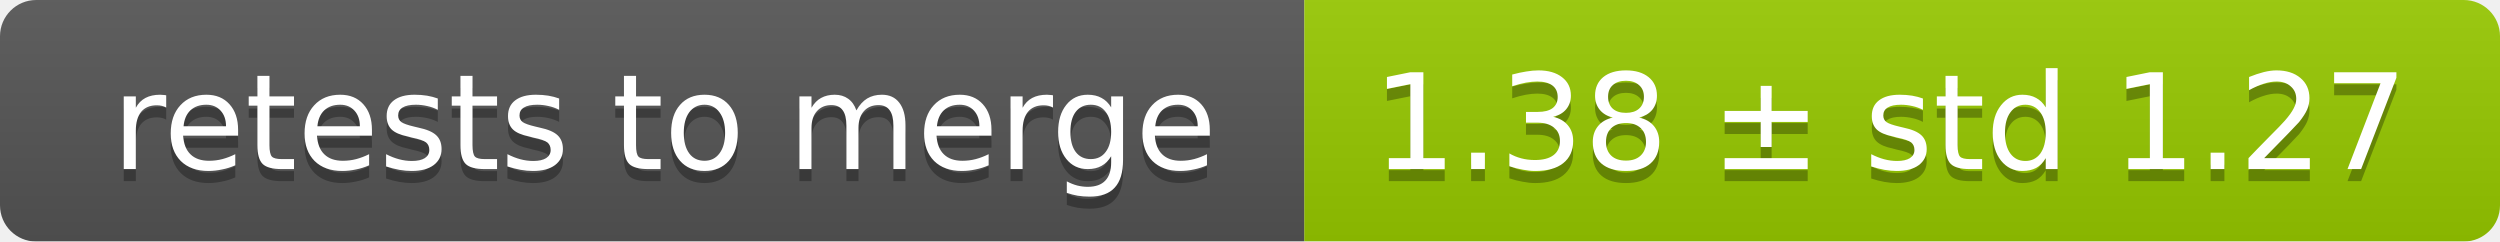
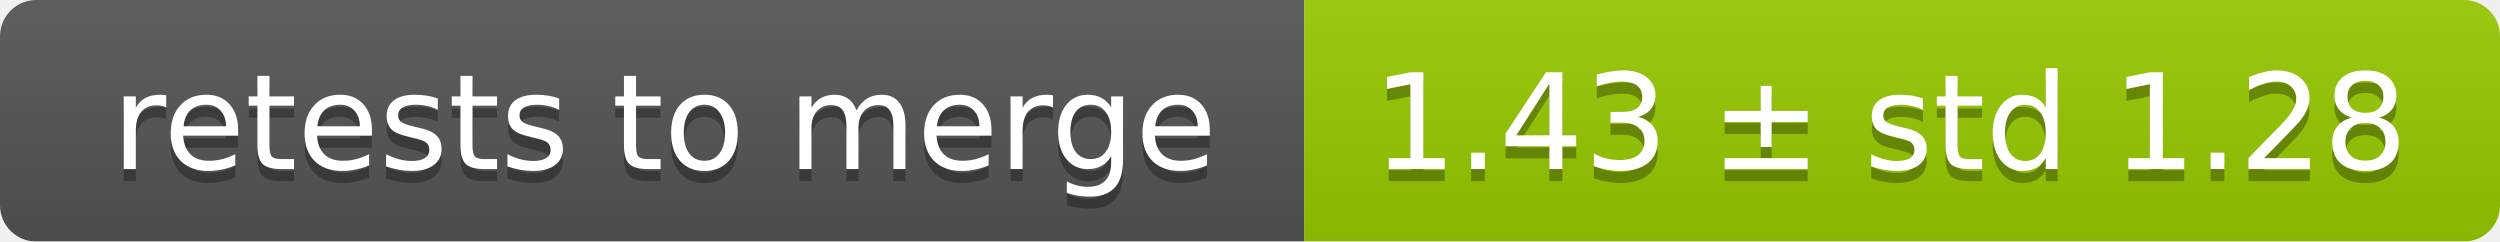
<svg xmlns="http://www.w3.org/2000/svg" width="207" height="20">
  <linearGradient id="smooth" x2="0" y2="100%">
    <stop offset="0" stop-color="#bbb" stop-opacity=".1" />
    <stop offset="1" stop-opacity=".1" />
  </linearGradient>
  <mask id="round">
    <rect width="207" height="20" rx="3" fill="#fff" />
  </mask>
  <g mask="url(#round)">
    <rect width="108" height="20" fill="#555" />
    <rect x="108" width="99" height="20" fill="#97ca00" />
    <rect width="207" height="20" fill="url(#smooth)" />
  </g>
  <g fill="#fff" text-anchor="middle" font-family="DejaVu Sans,Verdana,Geneva,sans-serif" font-size="11">
    <text x="55" y="15" fill="#010101" fill-opacity=".3">retests to merge</text>
    <text x="55" y="14">retests to merge</text>
-     <text x="156.5" y="15" fill="#010101" fill-opacity=".3">1.38 ± std 1.27</text>
-     <text x="156.5" y="14">1.38 ± std 1.27</text>
+     <text x="156.5" y="15" fill="#010101" fill-opacity=".3">1.43 ± std 1.28</text>
+     <text x="156.5" y="14">1.43 ± std 1.28</text>
  </g>
</svg>
